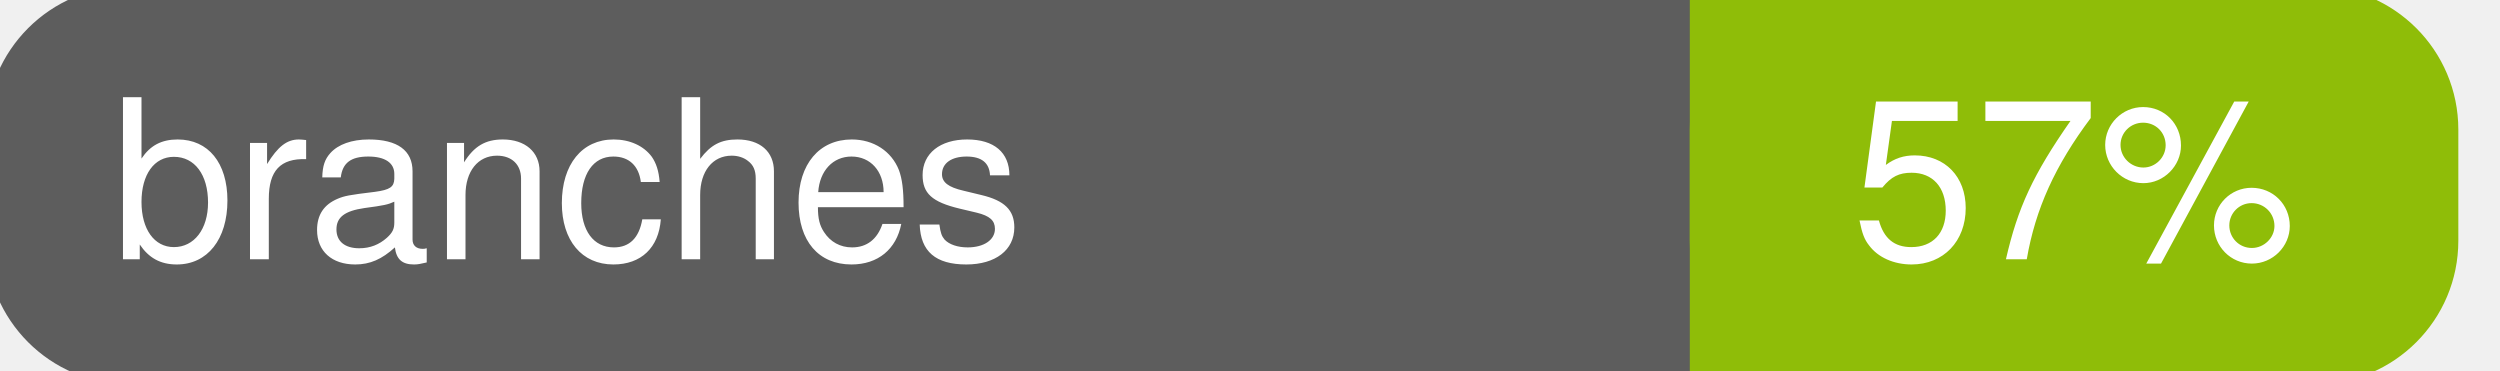
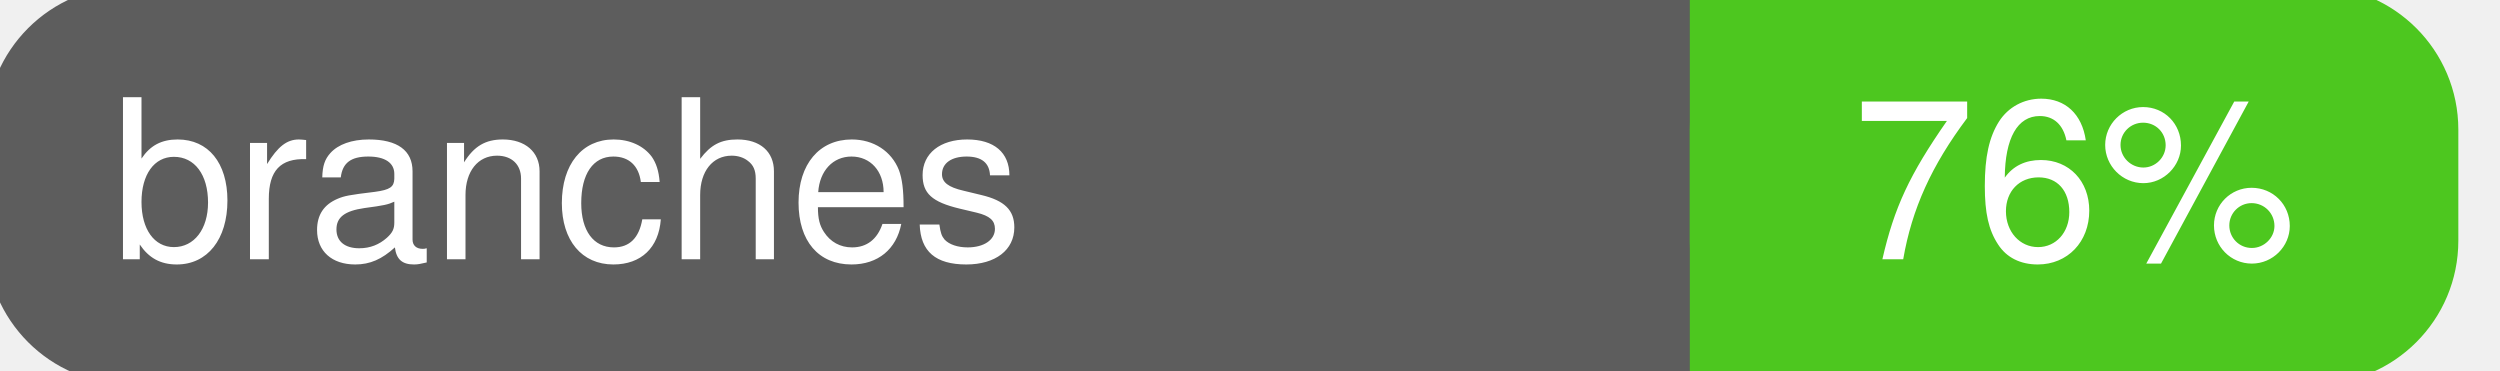
<svg xmlns="http://www.w3.org/2000/svg" width="135" height="20">
  <g>
    <rect id="svg_1" height="20" width="130" y="0" x="0" stroke-width="1.5" stroke="#5d5d5d" fill="#5d5d5d" rx="7" ry="7" />
-     <rect id="svg_2" height="20" width="40" y="0" x="92" stroke-width="1.5" stroke="#8fbd08" fill="#8fbd08" rx="7" ry="7" />
-     <rect id="svg_3" height="20" width="22" y="0" x="92" stroke-width="1.5" stroke="#8fbd08" fill="#8fbd08" />
+     <rect id="svg_2" height="20" width="40" y="0" x="92" stroke-width="1.5" stroke="#4dc71f" fill="#4dc71f" rx="7" ry="7" />
+     <rect id="svg_3" height="20" width="22" y="0" x="92" stroke-width="1.5" stroke="#4dc71f" fill="#4dc71f" />
    <text xml:space="preserve" text-anchor="start" font-family="Helvetica, Arial, sans-serif" font-size="12" id="svg_4" y="14" x="6" stroke-width="0" stroke="#5d5d5d" fill="#ffffff">branches</text>
-     <text xml:space="preserve" text-anchor="middle" font-family="Helvetica, Arial, sans-serif" font-size="12" id="svg_5" y="14" x="112" stroke-width="0" stroke="#5d5d5d" fill="#ffffff" style="text-anchor: middle">57%</text>
+     <text xml:space="preserve" text-anchor="middle" font-family="Helvetica, Arial, sans-serif" font-size="12" id="svg_5" y="14" x="112" stroke-width="0" stroke="#5d5d5d" fill="#ffffff" style="text-anchor: middle">76%</text>
  </g>
</svg>
